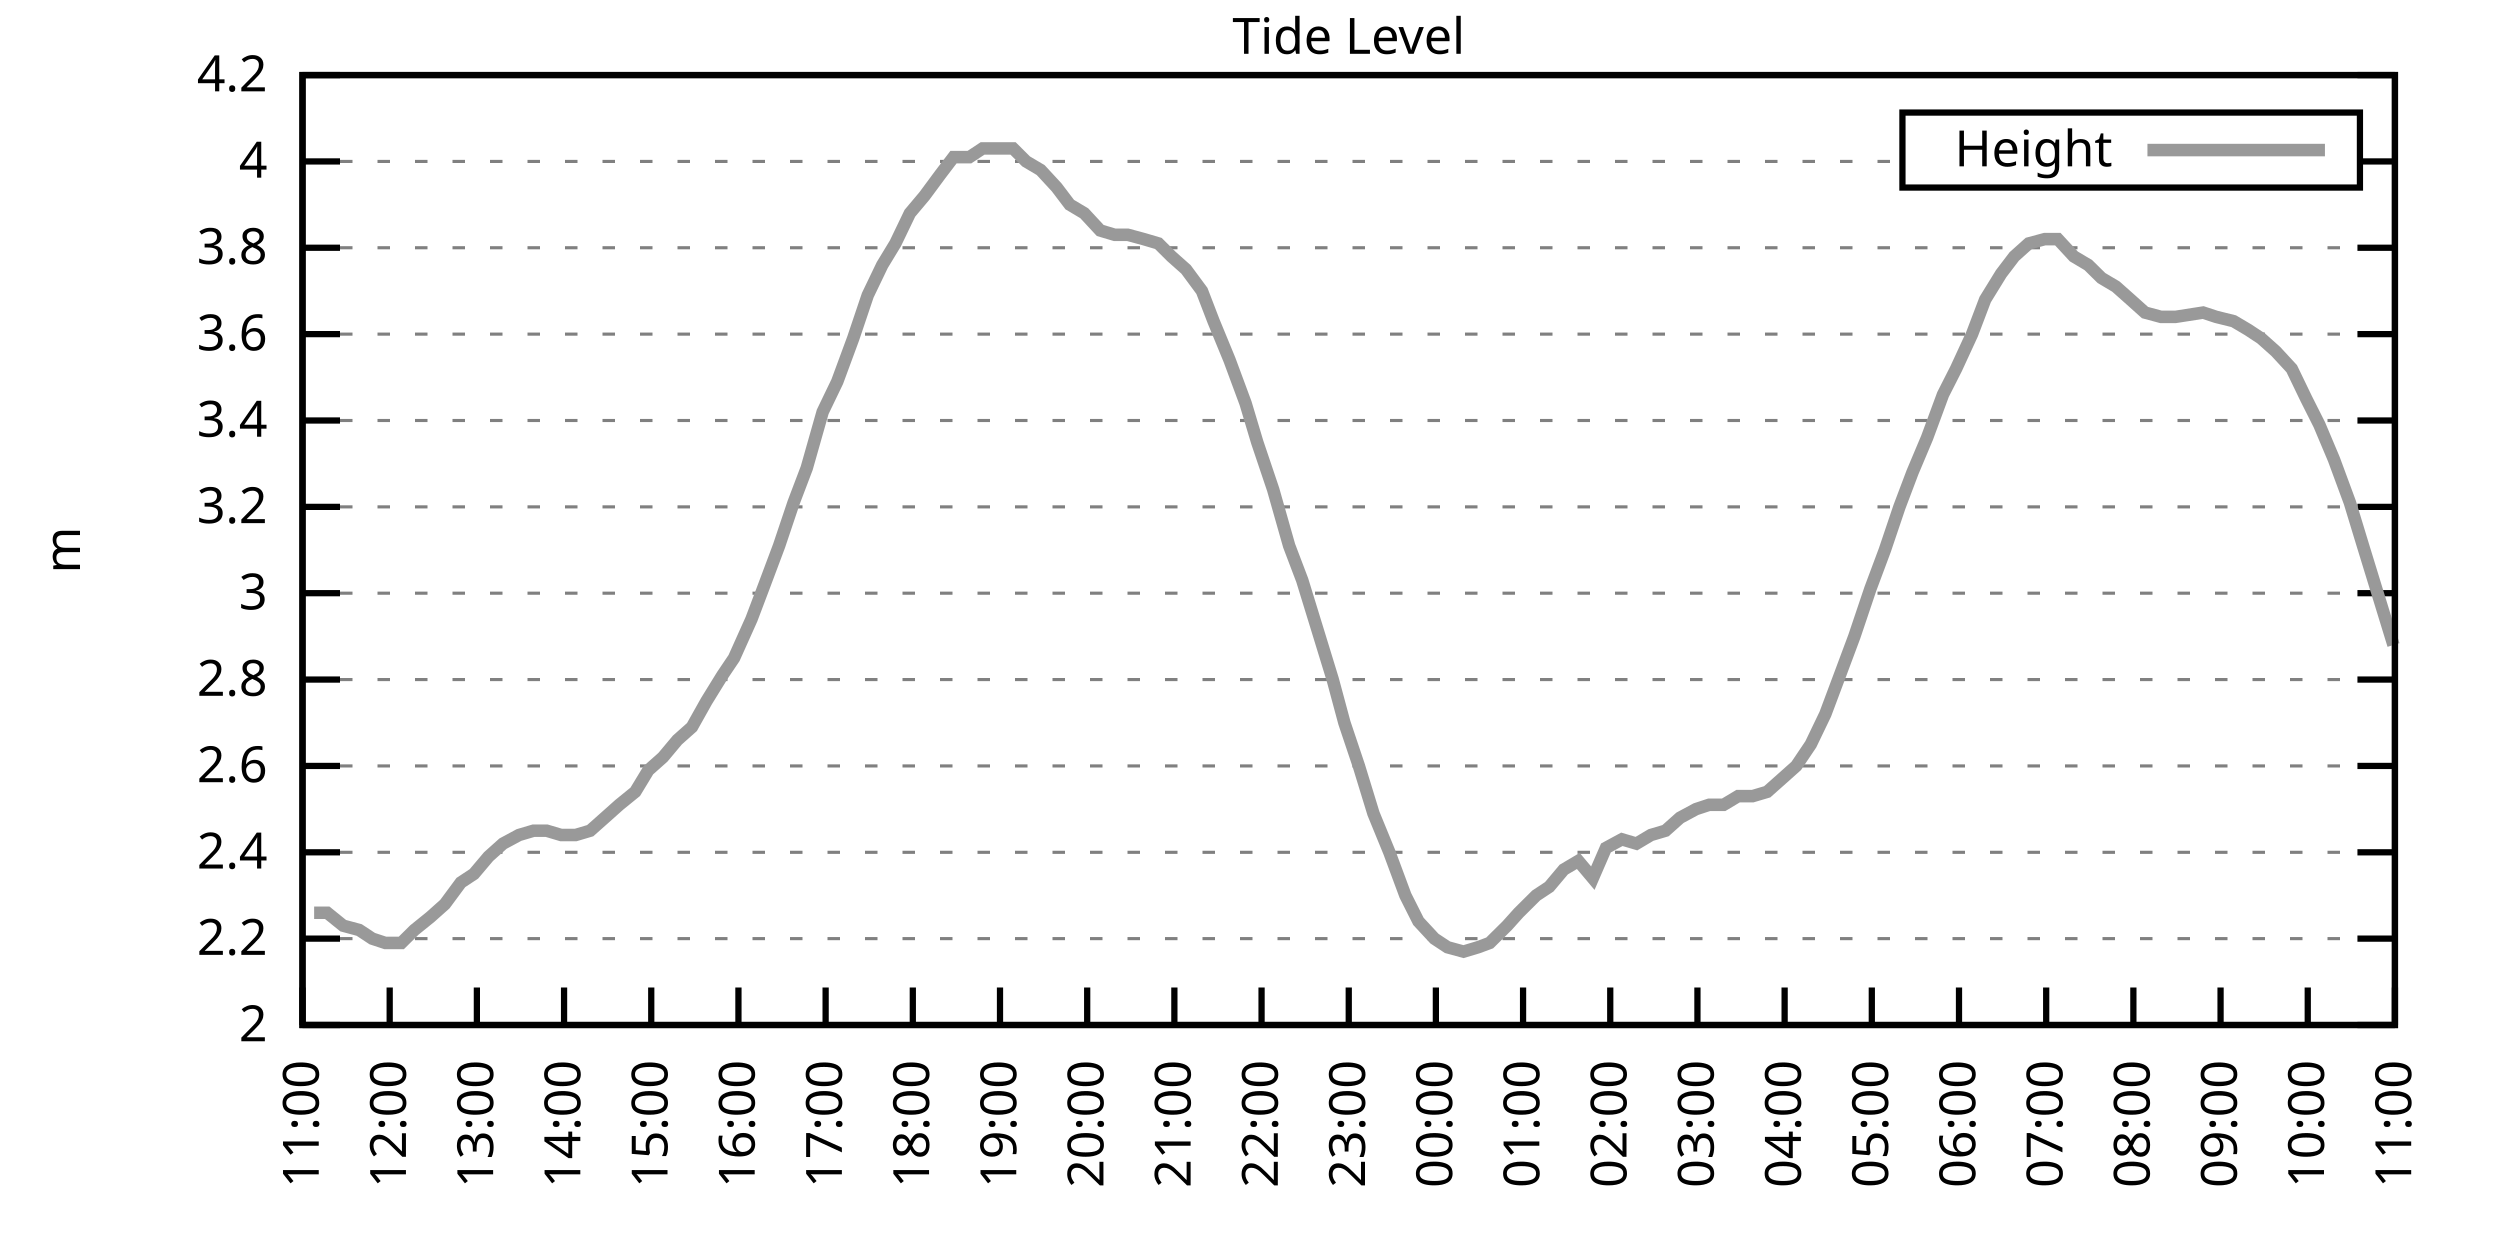
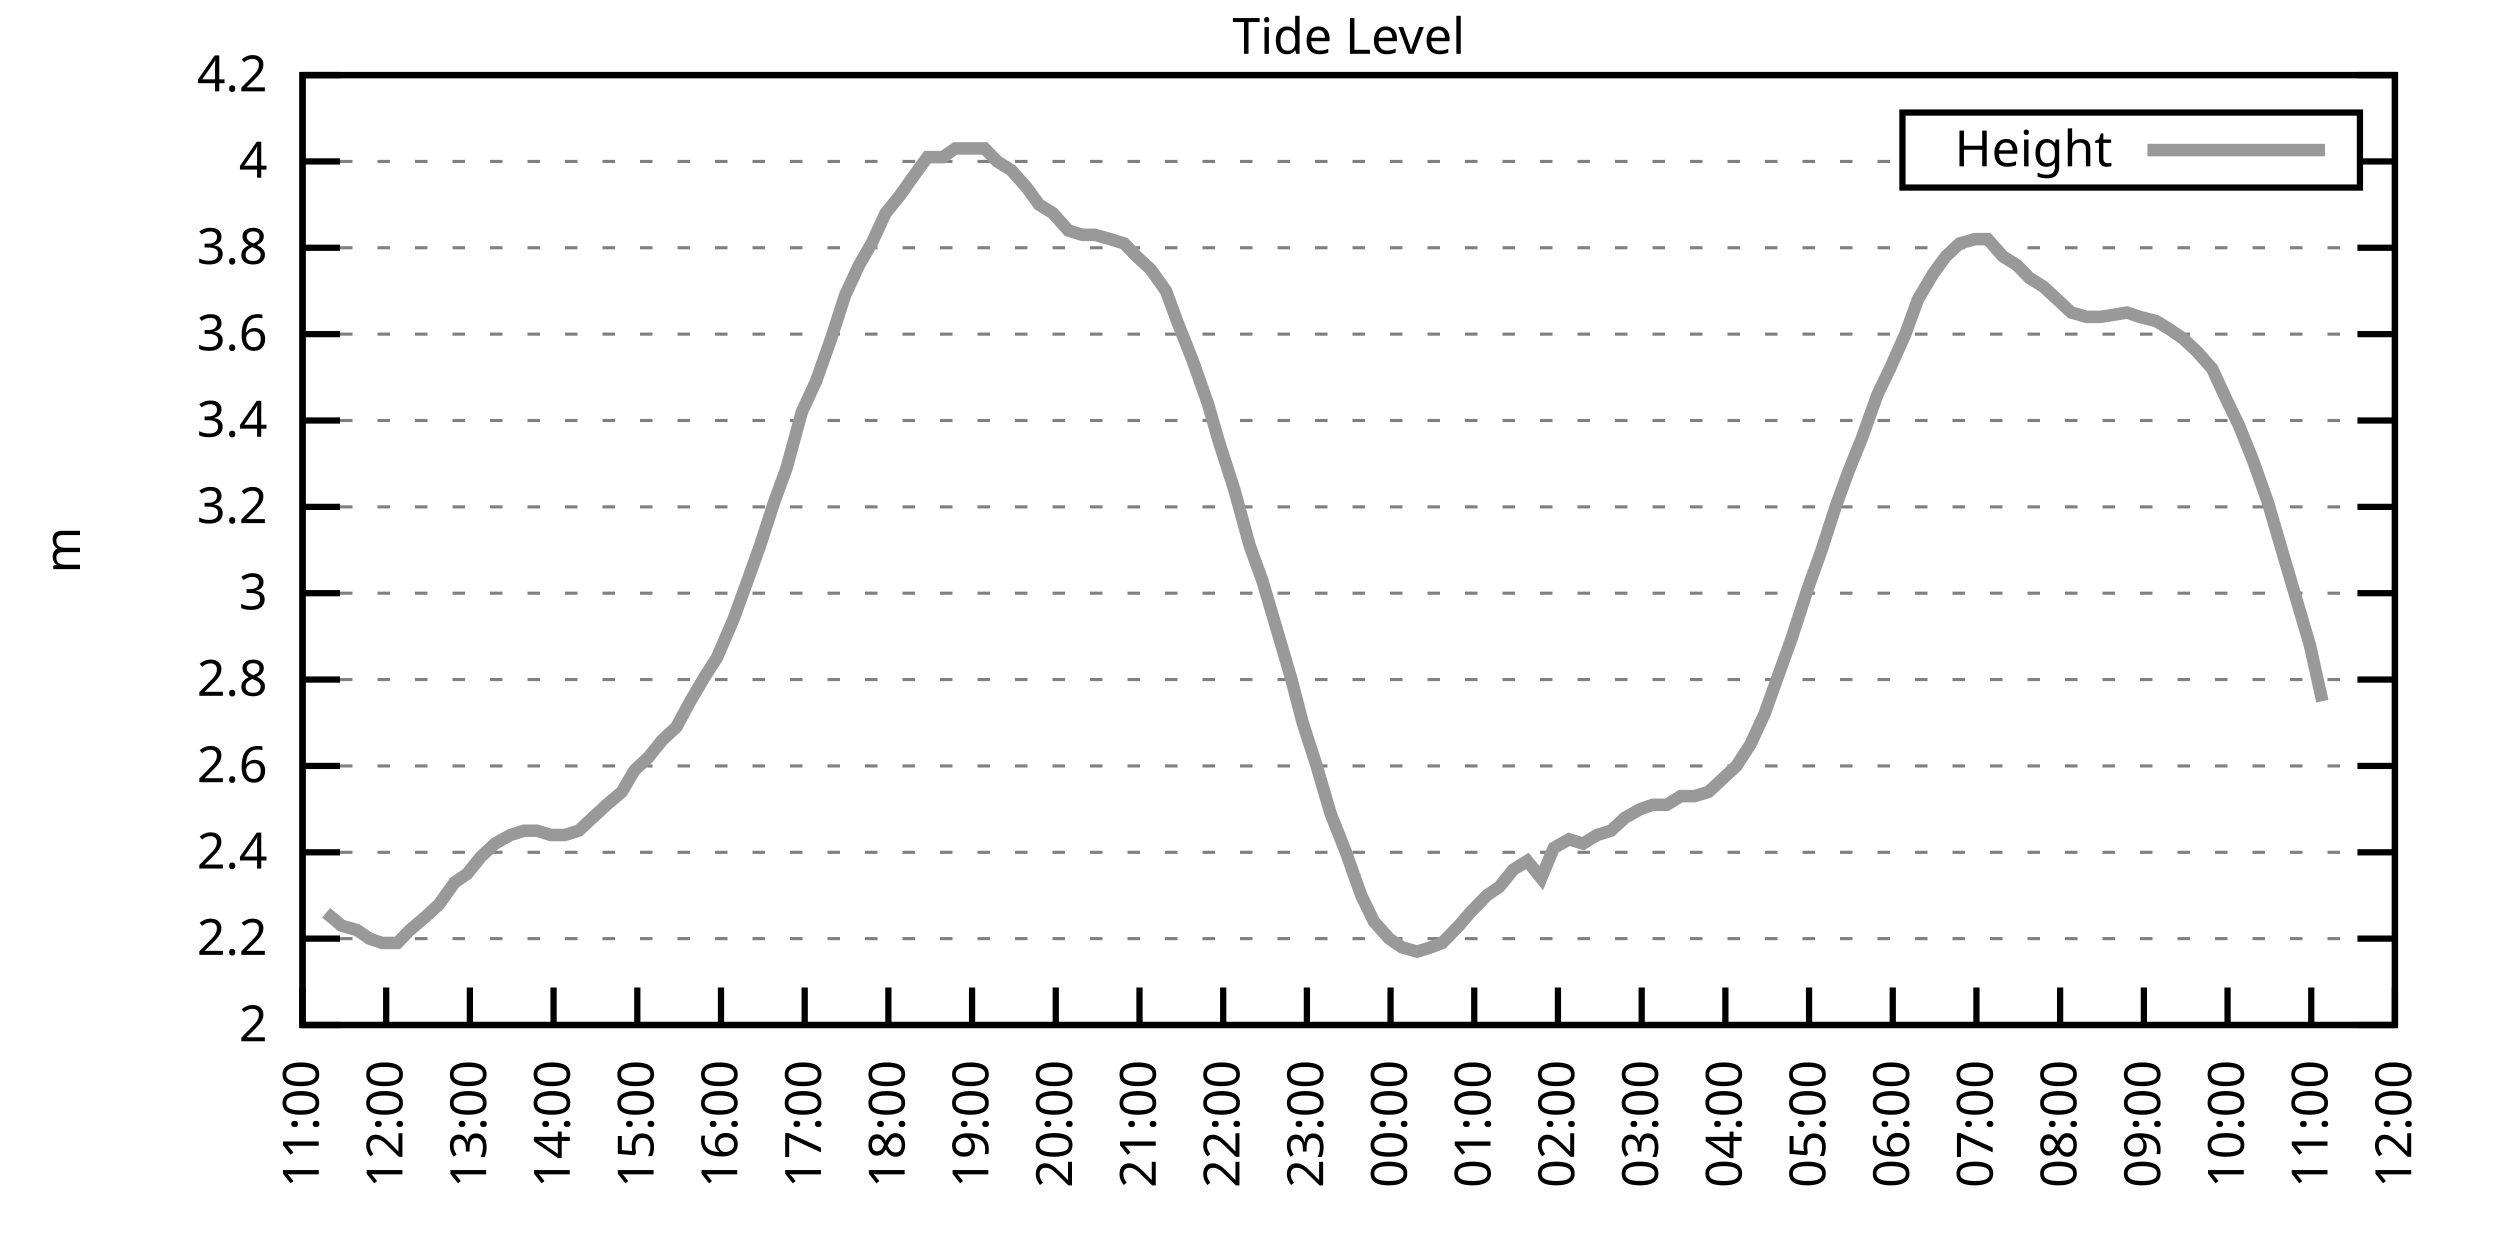
<svg xmlns="http://www.w3.org/2000/svg" xmlns:xlink="http://www.w3.org/1999/xlink" width="400" height="200" viewBox="0 0 400 200">
  <g id="gnuplot_canvas">
    <rect x="0" y="0" width="400" height="200" fill="none" />
    <defs>
      <circle id="gpDot" r="0.5" stroke-width="0.5" stroke="currentColor" />
      <path id="gpPt0" stroke-width="0.333" stroke="currentColor" d="M-1,0 h2 M0,-1 v2" />
      <path id="gpPt1" stroke-width="0.333" stroke="currentColor" d="M-1,-1 L1,1 M1,-1 L-1,1" />
      <path id="gpPt2" stroke-width="0.333" stroke="currentColor" d="M-1,0 L1,0 M0,-1 L0,1 M-1,-1 L1,1 M-1,1 L1,-1" />
      <rect id="gpPt3" stroke-width="0.333" stroke="currentColor" x="-1" y="-1" width="2" height="2" />
      <rect id="gpPt4" stroke-width="0.333" stroke="currentColor" fill="currentColor" x="-1" y="-1" width="2" height="2" />
      <circle id="gpPt5" stroke-width="0.333" stroke="currentColor" cx="0" cy="0" r="1" />
      <use xlink:href="#gpPt5" id="gpPt6" fill="currentColor" stroke="none" />
      <path id="gpPt7" stroke-width="0.333" stroke="currentColor" d="M0,-1.33 L-1.33,0.67 L1.33,0.67 z" />
      <use xlink:href="#gpPt7" id="gpPt8" fill="currentColor" stroke="none" />
      <use xlink:href="#gpPt7" id="gpPt9" stroke="currentColor" transform="rotate(180)" />
      <use xlink:href="#gpPt9" id="gpPt10" fill="currentColor" stroke="none" />
      <use xlink:href="#gpPt3" id="gpPt11" stroke="currentColor" transform="rotate(45)" />
      <use xlink:href="#gpPt11" id="gpPt12" fill="currentColor" stroke="none" />
      <path id="gpPt13" stroke-width="0.333" stroke="currentColor" d="M0,1.330 L1.265,0.411 L0.782,-1.067 L-0.782,-1.076 L-1.265,0.411 z" />
      <use xlink:href="#gpPt13" id="gpPt14" fill="currentColor" stroke="none" />
      <filter id="textbox" filterUnits="objectBoundingBox" x="0" y="0" height="1" width="1">
        <feFlood flood-color="white" flood-opacity="1" result="bgnd" />
        <feComposite in="SourceGraphic" in2="bgnd" operator="atop" />
      </filter>
      <filter id="greybox" filterUnits="objectBoundingBox" x="0" y="0" height="1" width="1">
        <feFlood flood-color="lightgrey" flood-opacity="1" result="grey" />
        <feComposite in="SourceGraphic" in2="grey" operator="atop" />
      </filter>
    </defs>
    <g fill="none" color="white" stroke="currentColor" stroke-width="1.00" stroke-linecap="butt" stroke-linejoin="miter">
</g>
    <g fill="none" color="black" stroke="currentColor" stroke-width="1.00" stroke-linecap="butt" stroke-linejoin="miter">
      <g stroke="none" shape-rendering="crispEdges">
        <polygon fill="rgb(255, 255, 255)" points="48.40,164.00 383.18,164.00 383.18,12.02 48.40,12.02 " />
      </g>
    </g>
    <g fill="none" color="black" stroke="currentColor" stroke-width="1.00" stroke-linecap="butt" stroke-linejoin="miter">
</g>
    <g fill="none" color="black" stroke="black" stroke-width="0.50" stroke-linecap="butt" stroke-linejoin="miter">
</g>
    <g fill="none" color="gray" stroke="currentColor" stroke-width="0.50" stroke-linecap="butt" stroke-linejoin="miter">
      <path stroke="gray" stroke-dasharray="2,4" class="gridline" d="M48.40,164.00 L383.19,164.00  " />
    </g>
    <g fill="none" color="gray" stroke="gray" stroke-width="1.00" stroke-linecap="butt" stroke-linejoin="miter">
</g>
    <g fill="none" color="black" stroke="currentColor" stroke-width="1.00" stroke-linecap="butt" stroke-linejoin="miter">
      <path stroke="black" d="M48.40,164.00 L54.40,164.00 M383.19,164.00 L377.19,164.00  " />
      <g transform="translate(42.80,166.60)" stroke="none" fill="black" font-family="Sans" font-size="8.00" text-anchor="end">
        <text>
          <tspan font-family="Sans"> 2</tspan>
        </text>
      </g>
    </g>
    <g fill="none" color="black" stroke="currentColor" stroke-width="1.00" stroke-linecap="butt" stroke-linejoin="miter">
</g>
    <g fill="none" color="black" stroke="black" stroke-width="0.50" stroke-linecap="butt" stroke-linejoin="miter">
</g>
    <g fill="none" color="gray" stroke="currentColor" stroke-width="0.50" stroke-linecap="butt" stroke-linejoin="miter">
      <path stroke="gray" stroke-dasharray="2,4" class="gridline" d="M48.40,150.18 L383.19,150.18  " />
    </g>
    <g fill="none" color="gray" stroke="gray" stroke-width="1.00" stroke-linecap="butt" stroke-linejoin="miter">
</g>
    <g fill="none" color="black" stroke="currentColor" stroke-width="1.00" stroke-linecap="butt" stroke-linejoin="miter">
      <path stroke="black" d="M48.40,150.18 L54.40,150.18 M383.19,150.18 L377.19,150.18  " />
      <g transform="translate(42.80,152.78)" stroke="none" fill="black" font-family="Sans" font-size="8.00" text-anchor="end">
        <text>
          <tspan font-family="Sans"> 2.2</tspan>
        </text>
      </g>
    </g>
    <g fill="none" color="black" stroke="currentColor" stroke-width="1.00" stroke-linecap="butt" stroke-linejoin="miter">
</g>
    <g fill="none" color="black" stroke="black" stroke-width="0.50" stroke-linecap="butt" stroke-linejoin="miter">
</g>
    <g fill="none" color="gray" stroke="currentColor" stroke-width="0.50" stroke-linecap="butt" stroke-linejoin="miter">
      <path stroke="gray" stroke-dasharray="2,4" class="gridline" d="M48.40,136.37 L383.19,136.37  " />
    </g>
    <g fill="none" color="gray" stroke="gray" stroke-width="1.00" stroke-linecap="butt" stroke-linejoin="miter">
</g>
    <g fill="none" color="black" stroke="currentColor" stroke-width="1.00" stroke-linecap="butt" stroke-linejoin="miter">
      <path stroke="black" d="M48.40,136.37 L54.40,136.37 M383.19,136.37 L377.19,136.37  " />
      <g transform="translate(42.80,138.97)" stroke="none" fill="black" font-family="Sans" font-size="8.00" text-anchor="end">
        <text>
          <tspan font-family="Sans"> 2.4</tspan>
        </text>
      </g>
    </g>
    <g fill="none" color="black" stroke="currentColor" stroke-width="1.00" stroke-linecap="butt" stroke-linejoin="miter">
</g>
    <g fill="none" color="black" stroke="black" stroke-width="0.50" stroke-linecap="butt" stroke-linejoin="miter">
</g>
    <g fill="none" color="gray" stroke="currentColor" stroke-width="0.50" stroke-linecap="butt" stroke-linejoin="miter">
      <path stroke="gray" stroke-dasharray="2,4" class="gridline" d="M48.40,122.55 L383.19,122.55  " />
    </g>
    <g fill="none" color="gray" stroke="gray" stroke-width="1.00" stroke-linecap="butt" stroke-linejoin="miter">
</g>
    <g fill="none" color="black" stroke="currentColor" stroke-width="1.00" stroke-linecap="butt" stroke-linejoin="miter">
      <path stroke="black" d="M48.40,122.55 L54.40,122.55 M383.19,122.55 L377.19,122.55  " />
      <g transform="translate(42.80,125.15)" stroke="none" fill="black" font-family="Sans" font-size="8.00" text-anchor="end">
        <text>
          <tspan font-family="Sans"> 2.6</tspan>
        </text>
      </g>
    </g>
    <g fill="none" color="black" stroke="currentColor" stroke-width="1.00" stroke-linecap="butt" stroke-linejoin="miter">
</g>
    <g fill="none" color="black" stroke="black" stroke-width="0.50" stroke-linecap="butt" stroke-linejoin="miter">
</g>
    <g fill="none" color="gray" stroke="currentColor" stroke-width="0.50" stroke-linecap="butt" stroke-linejoin="miter">
      <path stroke="gray" stroke-dasharray="2,4" class="gridline" d="M48.40,108.73 L383.19,108.73  " />
    </g>
    <g fill="none" color="gray" stroke="gray" stroke-width="1.00" stroke-linecap="butt" stroke-linejoin="miter">
</g>
    <g fill="none" color="black" stroke="currentColor" stroke-width="1.00" stroke-linecap="butt" stroke-linejoin="miter">
      <path stroke="black" d="M48.40,108.73 L54.40,108.73 M383.19,108.73 L377.19,108.73  " />
      <g transform="translate(42.80,111.33)" stroke="none" fill="black" font-family="Sans" font-size="8.00" text-anchor="end">
        <text>
          <tspan font-family="Sans"> 2.8</tspan>
        </text>
      </g>
    </g>
    <g fill="none" color="black" stroke="currentColor" stroke-width="1.00" stroke-linecap="butt" stroke-linejoin="miter">
</g>
    <g fill="none" color="black" stroke="black" stroke-width="0.50" stroke-linecap="butt" stroke-linejoin="miter">
</g>
    <g fill="none" color="gray" stroke="currentColor" stroke-width="0.50" stroke-linecap="butt" stroke-linejoin="miter">
      <path stroke="gray" stroke-dasharray="2,4" class="gridline" d="M48.40,94.91 L383.19,94.91  " />
    </g>
    <g fill="none" color="gray" stroke="gray" stroke-width="1.00" stroke-linecap="butt" stroke-linejoin="miter">
</g>
    <g fill="none" color="black" stroke="currentColor" stroke-width="1.00" stroke-linecap="butt" stroke-linejoin="miter">
      <path stroke="black" d="M48.40,94.91 L54.40,94.91 M383.19,94.91 L377.19,94.91  " />
      <g transform="translate(42.80,97.51)" stroke="none" fill="black" font-family="Sans" font-size="8.00" text-anchor="end">
        <text>
          <tspan font-family="Sans"> 3</tspan>
        </text>
      </g>
    </g>
    <g fill="none" color="black" stroke="currentColor" stroke-width="1.00" stroke-linecap="butt" stroke-linejoin="miter">
</g>
    <g fill="none" color="black" stroke="black" stroke-width="0.50" stroke-linecap="butt" stroke-linejoin="miter">
</g>
    <g fill="none" color="gray" stroke="currentColor" stroke-width="0.50" stroke-linecap="butt" stroke-linejoin="miter">
      <path stroke="gray" stroke-dasharray="2,4" class="gridline" d="M48.40,81.10 L383.19,81.10  " />
    </g>
    <g fill="none" color="gray" stroke="gray" stroke-width="1.00" stroke-linecap="butt" stroke-linejoin="miter">
</g>
    <g fill="none" color="black" stroke="currentColor" stroke-width="1.00" stroke-linecap="butt" stroke-linejoin="miter">
      <path stroke="black" d="M48.40,81.10 L54.40,81.10 M383.19,81.10 L377.19,81.10  " />
      <g transform="translate(42.80,83.70)" stroke="none" fill="black" font-family="Sans" font-size="8.00" text-anchor="end">
        <text>
          <tspan font-family="Sans"> 3.2</tspan>
        </text>
      </g>
    </g>
    <g fill="none" color="black" stroke="currentColor" stroke-width="1.00" stroke-linecap="butt" stroke-linejoin="miter">
</g>
    <g fill="none" color="black" stroke="black" stroke-width="0.50" stroke-linecap="butt" stroke-linejoin="miter">
</g>
    <g fill="none" color="gray" stroke="currentColor" stroke-width="0.50" stroke-linecap="butt" stroke-linejoin="miter">
      <path stroke="gray" stroke-dasharray="2,4" class="gridline" d="M48.40,67.28 L383.19,67.28  " />
    </g>
    <g fill="none" color="gray" stroke="gray" stroke-width="1.00" stroke-linecap="butt" stroke-linejoin="miter">
</g>
    <g fill="none" color="black" stroke="currentColor" stroke-width="1.00" stroke-linecap="butt" stroke-linejoin="miter">
      <path stroke="black" d="M48.40,67.28 L54.40,67.28 M383.19,67.28 L377.19,67.28  " />
      <g transform="translate(42.80,69.88)" stroke="none" fill="black" font-family="Sans" font-size="8.00" text-anchor="end">
        <text>
          <tspan font-family="Sans"> 3.4</tspan>
        </text>
      </g>
    </g>
    <g fill="none" color="black" stroke="currentColor" stroke-width="1.00" stroke-linecap="butt" stroke-linejoin="miter">
</g>
    <g fill="none" color="black" stroke="black" stroke-width="0.50" stroke-linecap="butt" stroke-linejoin="miter">
</g>
    <g fill="none" color="gray" stroke="currentColor" stroke-width="0.50" stroke-linecap="butt" stroke-linejoin="miter">
      <path stroke="gray" stroke-dasharray="2,4" class="gridline" d="M48.40,53.46 L383.19,53.46  " />
    </g>
    <g fill="none" color="gray" stroke="gray" stroke-width="1.00" stroke-linecap="butt" stroke-linejoin="miter">
</g>
    <g fill="none" color="black" stroke="currentColor" stroke-width="1.00" stroke-linecap="butt" stroke-linejoin="miter">
      <path stroke="black" d="M48.40,53.46 L54.40,53.46 M383.19,53.46 L377.19,53.46  " />
      <g transform="translate(42.80,56.06)" stroke="none" fill="black" font-family="Sans" font-size="8.00" text-anchor="end">
        <text>
          <tspan font-family="Sans"> 3.6</tspan>
        </text>
      </g>
    </g>
    <g fill="none" color="black" stroke="currentColor" stroke-width="1.00" stroke-linecap="butt" stroke-linejoin="miter">
</g>
    <g fill="none" color="black" stroke="black" stroke-width="0.50" stroke-linecap="butt" stroke-linejoin="miter">
</g>
    <g fill="none" color="gray" stroke="currentColor" stroke-width="0.50" stroke-linecap="butt" stroke-linejoin="miter">
      <path stroke="gray" stroke-dasharray="2,4" class="gridline" d="M48.40,39.64 L383.19,39.64  " />
    </g>
    <g fill="none" color="gray" stroke="gray" stroke-width="1.00" stroke-linecap="butt" stroke-linejoin="miter">
</g>
    <g fill="none" color="black" stroke="currentColor" stroke-width="1.00" stroke-linecap="butt" stroke-linejoin="miter">
      <path stroke="black" d="M48.40,39.64 L54.40,39.64 M383.19,39.64 L377.19,39.64  " />
      <g transform="translate(42.80,42.24)" stroke="none" fill="black" font-family="Sans" font-size="8.00" text-anchor="end">
        <text>
          <tspan font-family="Sans"> 3.8</tspan>
        </text>
      </g>
    </g>
    <g fill="none" color="black" stroke="currentColor" stroke-width="1.00" stroke-linecap="butt" stroke-linejoin="miter">
</g>
    <g fill="none" color="black" stroke="black" stroke-width="0.50" stroke-linecap="butt" stroke-linejoin="miter">
</g>
    <g fill="none" color="gray" stroke="currentColor" stroke-width="0.50" stroke-linecap="butt" stroke-linejoin="miter">
      <path stroke="gray" stroke-dasharray="2,4" class="gridline" d="M48.40,25.83 L304.39,25.83 M377.59,25.83 L383.19,25.83  " />
    </g>
    <g fill="none" color="gray" stroke="gray" stroke-width="1.00" stroke-linecap="butt" stroke-linejoin="miter">
</g>
    <g fill="none" color="black" stroke="currentColor" stroke-width="1.00" stroke-linecap="butt" stroke-linejoin="miter">
      <path stroke="black" d="M48.40,25.83 L54.40,25.83 M383.19,25.83 L377.19,25.83  " />
      <g transform="translate(42.80,28.43)" stroke="none" fill="black" font-family="Sans" font-size="8.00" text-anchor="end">
        <text>
          <tspan font-family="Sans"> 4</tspan>
        </text>
      </g>
    </g>
    <g fill="none" color="black" stroke="currentColor" stroke-width="1.00" stroke-linecap="butt" stroke-linejoin="miter">
</g>
    <g fill="none" color="black" stroke="black" stroke-width="0.50" stroke-linecap="butt" stroke-linejoin="miter">
</g>
    <g fill="none" color="gray" stroke="currentColor" stroke-width="0.50" stroke-linecap="butt" stroke-linejoin="miter">
      <path stroke="gray" stroke-dasharray="2,4" class="gridline" d="M48.40,12.01 L383.19,12.01  " />
    </g>
    <g fill="none" color="gray" stroke="gray" stroke-width="1.00" stroke-linecap="butt" stroke-linejoin="miter">
</g>
    <g fill="none" color="black" stroke="currentColor" stroke-width="1.00" stroke-linecap="butt" stroke-linejoin="miter">
      <path stroke="black" d="M48.40,12.01 L54.40,12.01 M383.19,12.01 L377.19,12.01  " />
      <g transform="translate(42.80,14.61)" stroke="none" fill="black" font-family="Sans" font-size="8.00" text-anchor="end">
        <text>
          <tspan font-family="Sans"> 4.2</tspan>
        </text>
      </g>
    </g>
    <g fill="none" color="black" stroke="currentColor" stroke-width="1.00" stroke-linecap="butt" stroke-linejoin="miter">
      <path stroke="black" d="M48.40,164.00 L48.40,158.00  " />
      <g transform="translate(51.00,169.60) rotate(270.00)" stroke="none" fill="black" font-family="Sans" font-size="8.00" text-anchor="end">
        <text>
          <tspan font-family="Sans">11:00</tspan>
        </text>
      </g>
    </g>
    <g fill="none" color="black" stroke="currentColor" stroke-width="1.00" stroke-linecap="butt" stroke-linejoin="miter">
-       <path stroke="black" d="M62.35,164.00 L62.35,158.00  " />
-       <g transform="translate(64.95,169.60) rotate(270.00)" stroke="none" fill="black" font-family="Sans" font-size="8.00" text-anchor="end">
+       <path stroke="black" d="M61.79,164.00 L61.79,158.00  " />
+       <g transform="translate(64.39,169.60) rotate(270.00)" stroke="none" fill="black" font-family="Sans" font-size="8.00" text-anchor="end">
        <text>
          <tspan font-family="Sans">12:00</tspan>
        </text>
      </g>
    </g>
    <g fill="none" color="black" stroke="currentColor" stroke-width="1.00" stroke-linecap="butt" stroke-linejoin="miter">
-       <path stroke="black" d="M76.30,164.00 L76.30,158.00  " />
-       <g transform="translate(78.90,169.60) rotate(270.00)" stroke="none" fill="black" font-family="Sans" font-size="8.00" text-anchor="end">
+       <path stroke="black" d="M75.18,164.00 L75.18,158.00  " />
+       <g transform="translate(77.78,169.60) rotate(270.00)" stroke="none" fill="black" font-family="Sans" font-size="8.00" text-anchor="end">
        <text>
          <tspan font-family="Sans">13:00</tspan>
        </text>
      </g>
    </g>
    <g fill="none" color="black" stroke="currentColor" stroke-width="1.00" stroke-linecap="butt" stroke-linejoin="miter">
-       <path stroke="black" d="M90.25,164.00 L90.25,158.00  " />
-       <g transform="translate(92.85,169.60) rotate(270.00)" stroke="none" fill="black" font-family="Sans" font-size="8.00" text-anchor="end">
+       <path stroke="black" d="M88.57,164.00 L88.57,158.00  " />
+       <g transform="translate(91.17,169.60) rotate(270.00)" stroke="none" fill="black" font-family="Sans" font-size="8.00" text-anchor="end">
        <text>
          <tspan font-family="Sans">14:00</tspan>
        </text>
      </g>
    </g>
    <g fill="none" color="black" stroke="currentColor" stroke-width="1.00" stroke-linecap="butt" stroke-linejoin="miter">
-       <path stroke="black" d="M104.20,164.00 L104.20,158.00  " />
-       <g transform="translate(106.80,169.60) rotate(270.00)" stroke="none" fill="black" font-family="Sans" font-size="8.00" text-anchor="end">
+       <path stroke="black" d="M101.97,164.00 L101.97,158.00  " />
+       <g transform="translate(104.57,169.60) rotate(270.00)" stroke="none" fill="black" font-family="Sans" font-size="8.00" text-anchor="end">
        <text>
          <tspan font-family="Sans">15:00</tspan>
        </text>
      </g>
    </g>
    <g fill="none" color="black" stroke="currentColor" stroke-width="1.00" stroke-linecap="butt" stroke-linejoin="miter">
-       <path stroke="black" d="M118.15,164.00 L118.15,158.00  " />
-       <g transform="translate(120.75,169.60) rotate(270.00)" stroke="none" fill="black" font-family="Sans" font-size="8.00" text-anchor="end">
+       <path stroke="black" d="M115.36,164.00 L115.36,158.00  " />
+       <g transform="translate(117.96,169.60) rotate(270.00)" stroke="none" fill="black" font-family="Sans" font-size="8.00" text-anchor="end">
        <text>
          <tspan font-family="Sans">16:00</tspan>
        </text>
      </g>
    </g>
    <g fill="none" color="black" stroke="currentColor" stroke-width="1.00" stroke-linecap="butt" stroke-linejoin="miter">
-       <path stroke="black" d="M132.10,164.00 L132.10,158.00  " />
-       <g transform="translate(134.70,169.60) rotate(270.00)" stroke="none" fill="black" font-family="Sans" font-size="8.00" text-anchor="end">
+       <path stroke="black" d="M128.75,164.00 L128.75,158.00  " />
+       <g transform="translate(131.35,169.60) rotate(270.00)" stroke="none" fill="black" font-family="Sans" font-size="8.00" text-anchor="end">
        <text>
          <tspan font-family="Sans">17:00</tspan>
        </text>
      </g>
    </g>
    <g fill="none" color="black" stroke="currentColor" stroke-width="1.00" stroke-linecap="butt" stroke-linejoin="miter">
-       <path stroke="black" d="M146.05,164.00 L146.05,158.00  " />
-       <g transform="translate(148.65,169.60) rotate(270.00)" stroke="none" fill="black" font-family="Sans" font-size="8.00" text-anchor="end">
+       <path stroke="black" d="M142.14,164.00 L142.14,158.00  " />
+       <g transform="translate(144.74,169.60) rotate(270.00)" stroke="none" fill="black" font-family="Sans" font-size="8.00" text-anchor="end">
        <text>
          <tspan font-family="Sans">18:00</tspan>
        </text>
      </g>
    </g>
    <g fill="none" color="black" stroke="currentColor" stroke-width="1.00" stroke-linecap="butt" stroke-linejoin="miter">
-       <path stroke="black" d="M160.00,164.00 L160.00,158.00  " />
-       <g transform="translate(162.60,169.60) rotate(270.00)" stroke="none" fill="black" font-family="Sans" font-size="8.00" text-anchor="end">
+       <path stroke="black" d="M155.53,164.00 L155.53,158.00  " />
+       <g transform="translate(158.13,169.60) rotate(270.00)" stroke="none" fill="black" font-family="Sans" font-size="8.00" text-anchor="end">
        <text>
          <tspan font-family="Sans">19:00</tspan>
        </text>
      </g>
    </g>
    <g fill="none" color="black" stroke="currentColor" stroke-width="1.00" stroke-linecap="butt" stroke-linejoin="miter">
-       <path stroke="black" d="M173.95,164.00 L173.95,158.00  " />
-       <g transform="translate(176.55,169.60) rotate(270.00)" stroke="none" fill="black" font-family="Sans" font-size="8.00" text-anchor="end">
+       <path stroke="black" d="M168.92,164.00 L168.92,158.00  " />
+       <g transform="translate(171.52,169.60) rotate(270.00)" stroke="none" fill="black" font-family="Sans" font-size="8.00" text-anchor="end">
        <text>
          <tspan font-family="Sans">20:00</tspan>
        </text>
      </g>
    </g>
    <g fill="none" color="black" stroke="currentColor" stroke-width="1.00" stroke-linecap="butt" stroke-linejoin="miter">
-       <path stroke="black" d="M187.90,164.00 L187.90,158.00  " />
-       <g transform="translate(190.50,169.60) rotate(270.00)" stroke="none" fill="black" font-family="Sans" font-size="8.00" text-anchor="end">
+       <path stroke="black" d="M182.32,164.00 L182.32,158.00  " />
+       <g transform="translate(184.92,169.60) rotate(270.00)" stroke="none" fill="black" font-family="Sans" font-size="8.00" text-anchor="end">
        <text>
          <tspan font-family="Sans">21:00</tspan>
        </text>
      </g>
    </g>
    <g fill="none" color="black" stroke="currentColor" stroke-width="1.00" stroke-linecap="butt" stroke-linejoin="miter">
-       <path stroke="black" d="M201.85,164.00 L201.85,158.00  " />
-       <g transform="translate(204.45,169.60) rotate(270.00)" stroke="none" fill="black" font-family="Sans" font-size="8.00" text-anchor="end">
+       <path stroke="black" d="M195.71,164.00 L195.71,158.00  " />
+       <g transform="translate(198.31,169.60) rotate(270.00)" stroke="none" fill="black" font-family="Sans" font-size="8.00" text-anchor="end">
        <text>
          <tspan font-family="Sans">22:00</tspan>
        </text>
      </g>
    </g>
    <g fill="none" color="black" stroke="currentColor" stroke-width="1.00" stroke-linecap="butt" stroke-linejoin="miter">
-       <path stroke="black" d="M215.80,164.00 L215.80,158.00  " />
-       <g transform="translate(218.40,169.60) rotate(270.00)" stroke="none" fill="black" font-family="Sans" font-size="8.00" text-anchor="end">
+       <path stroke="black" d="M209.10,164.00 L209.10,158.00  " />
+       <g transform="translate(211.70,169.60) rotate(270.00)" stroke="none" fill="black" font-family="Sans" font-size="8.00" text-anchor="end">
        <text>
          <tspan font-family="Sans">23:00</tspan>
        </text>
      </g>
    </g>
    <g fill="none" color="black" stroke="currentColor" stroke-width="1.00" stroke-linecap="butt" stroke-linejoin="miter">
-       <path stroke="black" d="M229.74,164.00 L229.74,158.00  " />
-       <g transform="translate(232.34,169.60) rotate(270.00)" stroke="none" fill="black" font-family="Sans" font-size="8.00" text-anchor="end">
+       <path stroke="black" d="M222.49,164.00 L222.49,158.00  " />
+       <g transform="translate(225.09,169.60) rotate(270.00)" stroke="none" fill="black" font-family="Sans" font-size="8.00" text-anchor="end">
        <text>
          <tspan font-family="Sans">00:00</tspan>
        </text>
      </g>
    </g>
    <g fill="none" color="black" stroke="currentColor" stroke-width="1.00" stroke-linecap="butt" stroke-linejoin="miter">
-       <path stroke="black" d="M243.69,164.00 L243.69,158.00  " />
-       <g transform="translate(246.29,169.60) rotate(270.00)" stroke="none" fill="black" font-family="Sans" font-size="8.00" text-anchor="end">
+       <path stroke="black" d="M235.88,164.00 L235.88,158.00  " />
+       <g transform="translate(238.48,169.60) rotate(270.00)" stroke="none" fill="black" font-family="Sans" font-size="8.00" text-anchor="end">
        <text>
          <tspan font-family="Sans">01:00</tspan>
        </text>
      </g>
    </g>
    <g fill="none" color="black" stroke="currentColor" stroke-width="1.00" stroke-linecap="butt" stroke-linejoin="miter">
-       <path stroke="black" d="M257.64,164.00 L257.64,158.00  " />
-       <g transform="translate(260.24,169.60) rotate(270.00)" stroke="none" fill="black" font-family="Sans" font-size="8.00" text-anchor="end">
+       <path stroke="black" d="M249.27,164.00 L249.27,158.00  " />
+       <g transform="translate(251.87,169.60) rotate(270.00)" stroke="none" fill="black" font-family="Sans" font-size="8.00" text-anchor="end">
        <text>
          <tspan font-family="Sans">02:00</tspan>
        </text>
      </g>
    </g>
    <g fill="none" color="black" stroke="currentColor" stroke-width="1.00" stroke-linecap="butt" stroke-linejoin="miter">
-       <path stroke="black" d="M271.59,164.00 L271.59,158.00  " />
-       <g transform="translate(274.19,169.60) rotate(270.00)" stroke="none" fill="black" font-family="Sans" font-size="8.00" text-anchor="end">
+       <path stroke="black" d="M262.67,164.00 L262.67,158.00  " />
+       <g transform="translate(265.27,169.60) rotate(270.00)" stroke="none" fill="black" font-family="Sans" font-size="8.00" text-anchor="end">
        <text>
          <tspan font-family="Sans">03:00</tspan>
        </text>
      </g>
    </g>
    <g fill="none" color="black" stroke="currentColor" stroke-width="1.00" stroke-linecap="butt" stroke-linejoin="miter">
-       <path stroke="black" d="M285.54,164.00 L285.54,158.00  " />
-       <g transform="translate(288.14,169.60) rotate(270.00)" stroke="none" fill="black" font-family="Sans" font-size="8.00" text-anchor="end">
+       <path stroke="black" d="M276.06,164.00 L276.06,158.00  " />
+       <g transform="translate(278.66,169.60) rotate(270.00)" stroke="none" fill="black" font-family="Sans" font-size="8.00" text-anchor="end">
        <text>
          <tspan font-family="Sans">04:00</tspan>
        </text>
      </g>
    </g>
    <g fill="none" color="black" stroke="currentColor" stroke-width="1.00" stroke-linecap="butt" stroke-linejoin="miter">
-       <path stroke="black" d="M299.49,164.00 L299.49,158.00  " />
-       <g transform="translate(302.09,169.60) rotate(270.00)" stroke="none" fill="black" font-family="Sans" font-size="8.00" text-anchor="end">
+       <path stroke="black" d="M289.45,164.00 L289.45,158.00  " />
+       <g transform="translate(292.05,169.60) rotate(270.00)" stroke="none" fill="black" font-family="Sans" font-size="8.00" text-anchor="end">
        <text>
          <tspan font-family="Sans">05:00</tspan>
        </text>
      </g>
    </g>
    <g fill="none" color="black" stroke="currentColor" stroke-width="1.00" stroke-linecap="butt" stroke-linejoin="miter">
-       <path stroke="black" d="M313.44,164.00 L313.44,158.00  " />
-       <g transform="translate(316.04,169.60) rotate(270.00)" stroke="none" fill="black" font-family="Sans" font-size="8.00" text-anchor="end">
+       <path stroke="black" d="M302.84,164.00 L302.84,158.00  " />
+       <g transform="translate(305.44,169.60) rotate(270.00)" stroke="none" fill="black" font-family="Sans" font-size="8.00" text-anchor="end">
        <text>
          <tspan font-family="Sans">06:00</tspan>
        </text>
      </g>
    </g>
    <g fill="none" color="black" stroke="currentColor" stroke-width="1.00" stroke-linecap="butt" stroke-linejoin="miter">
-       <path stroke="black" d="M327.39,164.00 L327.39,158.00  " />
-       <g transform="translate(329.99,169.60) rotate(270.00)" stroke="none" fill="black" font-family="Sans" font-size="8.00" text-anchor="end">
+       <path stroke="black" d="M316.23,164.00 L316.23,158.00  " />
+       <g transform="translate(318.83,169.60) rotate(270.00)" stroke="none" fill="black" font-family="Sans" font-size="8.00" text-anchor="end">
        <text>
          <tspan font-family="Sans">07:00</tspan>
        </text>
      </g>
    </g>
    <g fill="none" color="black" stroke="currentColor" stroke-width="1.00" stroke-linecap="butt" stroke-linejoin="miter">
-       <path stroke="black" d="M341.34,164.00 L341.34,158.00  " />
-       <g transform="translate(343.94,169.60) rotate(270.00)" stroke="none" fill="black" font-family="Sans" font-size="8.00" text-anchor="end">
+       <path stroke="black" d="M329.62,164.00 L329.62,158.00  " />
+       <g transform="translate(332.22,169.60) rotate(270.00)" stroke="none" fill="black" font-family="Sans" font-size="8.00" text-anchor="end">
        <text>
          <tspan font-family="Sans">08:00</tspan>
        </text>
      </g>
    </g>
    <g fill="none" color="black" stroke="currentColor" stroke-width="1.00" stroke-linecap="butt" stroke-linejoin="miter">
-       <path stroke="black" d="M355.29,164.00 L355.29,158.00  " />
-       <g transform="translate(357.89,169.60) rotate(270.00)" stroke="none" fill="black" font-family="Sans" font-size="8.00" text-anchor="end">
+       <path stroke="black" d="M343.02,164.00 L343.02,158.00  " />
+       <g transform="translate(345.62,169.60) rotate(270.00)" stroke="none" fill="black" font-family="Sans" font-size="8.00" text-anchor="end">
        <text>
          <tspan font-family="Sans">09:00</tspan>
        </text>
      </g>
    </g>
    <g fill="none" color="black" stroke="currentColor" stroke-width="1.00" stroke-linecap="butt" stroke-linejoin="miter">
-       <path stroke="black" d="M369.24,164.00 L369.24,158.00  " />
-       <g transform="translate(371.84,169.60) rotate(270.00)" stroke="none" fill="black" font-family="Sans" font-size="8.00" text-anchor="end">
+       <path stroke="black" d="M356.41,164.00 L356.41,158.00  " />
+       <g transform="translate(359.01,169.60) rotate(270.00)" stroke="none" fill="black" font-family="Sans" font-size="8.00" text-anchor="end">
        <text>
          <tspan font-family="Sans">10:00</tspan>
+         </text>
+       </g>
+     </g>
+     <g fill="none" color="black" stroke="currentColor" stroke-width="1.00" stroke-linecap="butt" stroke-linejoin="miter">
+       <path stroke="black" d="M369.80,164.00 L369.80,158.00  " />
+       <g transform="translate(372.40,169.60) rotate(270.00)" stroke="none" fill="black" font-family="Sans" font-size="8.00" text-anchor="end">
+         <text>
+           <tspan font-family="Sans">11:00</tspan>
        </text>
      </g>
    </g>
    <g fill="none" color="black" stroke="currentColor" stroke-width="1.00" stroke-linecap="butt" stroke-linejoin="miter">
      <path stroke="black" d="M383.19,164.00 L383.19,158.00  " />
      <g transform="translate(385.79,169.60) rotate(270.00)" stroke="none" fill="black" font-family="Sans" font-size="8.00" text-anchor="end">
        <text>
-           <tspan font-family="Sans">11:00</tspan>
+           <tspan font-family="Sans">12:00</tspan>
        </text>
      </g>
    </g>
    <g fill="none" color="black" stroke="currentColor" stroke-width="1.00" stroke-linecap="butt" stroke-linejoin="miter">
</g>
    <g fill="none" color="black" stroke="currentColor" stroke-width="1.00" stroke-linecap="butt" stroke-linejoin="miter">
      <path stroke="black" d="M48.40,12.01 L48.40,164.00 L383.19,164.00 L383.19,12.01 L48.40,12.01 Z  " />
    </g>
    <g fill="none" color="black" stroke="currentColor" stroke-width="1.00" stroke-linecap="butt" stroke-linejoin="miter">
</g>
    <g fill="none" color="black" stroke="currentColor" stroke-width="1.00" stroke-linecap="butt" stroke-linejoin="miter">
      <path stroke="black" d="M304.39,30.01 L304.39,18.01 L377.59,18.01 L377.59,30.01 L304.39,30.01 Z  " />
    </g>
    <g id="Tide_level_plot_1">
      <g fill="none" color="white" stroke="black" stroke-width="2.00" stroke-linecap="butt" stroke-linejoin="miter">
</g>
      <g fill="none" color="black" stroke="currentColor" stroke-width="2.00" stroke-linecap="butt" stroke-linejoin="miter">
        <g transform="translate(337.99,26.61)" stroke="none" fill="black" font-family="Sans" font-size="8.00" text-anchor="end">
          <text>
            <tspan font-family="Sans">Height</tspan>
          </text>
        </g>
      </g>
      <g fill="none" color="black" stroke="currentColor" stroke-width="2.00" stroke-linecap="butt" stroke-linejoin="miter">
-         <path stroke="rgb(153, 153, 153)" d="M343.59,24.01 L371.99,24.01 M50.26,146.04 L52.35,146.04 L54.91,148.11 L57.47,148.80 L59.56,150.18 L61.65,150.87   L64.21,150.87 L66.30,148.80 L68.86,146.73 L71.18,144.66 L73.74,141.20 L75.83,139.82 L78.16,137.06 L80.48,134.98   L83.04,133.60 L85.37,132.91 L87.46,132.91 L89.78,133.60 L92.11,133.60 L94.43,132.91 L96.76,130.84 L99.08,128.77   L101.64,126.69 L103.73,123.24 L106.06,121.17 L108.38,118.40 L110.71,116.33 L113.03,112.19 L115.59,108.04 L117.45,105.28   L120.24,99.06 L122.33,93.53 L124.66,87.31 L126.98,80.41 L129.08,74.88 L131.63,65.90 L133.96,61.06 L136.51,54.15   L138.84,47.24 L141.16,42.41 L143.26,38.95 L145.58,34.12 L147.91,31.35 L150.46,27.90 L152.56,25.14 L155.11,25.14   L157.21,23.75 L159.53,23.75 L162.09,23.75 L164.18,25.83 L166.51,27.21 L169.06,29.97 L171.16,32.74 L173.48,34.12   L176.04,36.88 L178.36,37.57 L180.46,37.57 L183.01,38.26 L185.34,38.95 L187.43,41.03 L189.76,43.10 L192.31,46.55   L194.17,51.39 L196.73,57.61 L199.29,64.52 L201.15,70.73 L203.71,78.33 L206.26,87.31 L208.36,92.84 L210.91,101.13   L213.24,108.73 L215.10,115.64 L217.42,122.55 L219.75,130.15 L222.30,136.37 L224.86,143.27 L226.95,147.42 L229.51,150.18   L231.60,151.56 L234.16,152.26 L236.49,151.56 L238.35,150.87 L241.14,148.11 L243.00,146.04 L245.79,143.27 L247.88,141.89   L250.20,139.13 L252.53,137.75 L254.85,140.51 L256.95,135.67 L259.50,134.29 L261.83,134.98 L264.15,133.60 L266.48,132.91   L268.80,130.84 L271.36,129.46 L273.45,128.77 L275.78,128.77 L278.10,127.38 L280.43,127.38 L282.75,126.69 L285.08,124.62   L287.40,122.55 L289.73,119.09 L292.05,114.26 L294.38,108.04 L296.70,101.82 L299.26,94.22 L301.58,88.00 L303.91,81.10   L306.00,75.57 L308.33,70.04 L310.88,63.13 L312.98,58.99 L315.53,53.46 L317.63,47.93 L320.18,43.79 L322.28,41.03   L324.60,38.95 L327.16,38.26 L329.25,38.26 L331.81,41.03 L334.13,42.41 L336.23,44.48 L338.55,45.86 L340.88,47.93   L343.20,50.01 L345.76,50.70 L348.08,50.70 L352.50,50.01 L354.59,50.70 L357.38,51.39 L359.71,52.77 L361.80,54.15   L364.13,56.23 L366.68,58.99 L369.01,63.82 L371.10,67.97 L373.43,73.50 L375.98,80.41 L378.08,87.31 L382.96,103.20    " />
+         <path stroke="rgb(153, 153, 153)" d="M343.59,24.01 L371.99,24.01 M52.19,146.04 L54.65,148.11 L57.10,148.80 L59.11,150.18 L61.12,150.87 L63.58,150.87   L65.59,148.80 L68.04,146.73 L70.27,144.66 L72.73,141.20 L74.74,139.82 L76.97,137.06 L79.20,134.98 L81.66,133.60   L83.89,132.91 L85.90,132.91 L88.13,133.60 L90.36,133.60 L92.59,132.91 L94.82,130.84 L97.06,128.77 L99.51,126.69   L101.52,123.24 L103.75,121.17 L105.98,118.40 L108.22,116.33 L110.45,112.19 L112.90,108.04 L114.69,105.28 L117.37,99.06   L119.38,93.53 L121.61,87.31 L123.84,80.41 L125.85,74.88 L128.30,65.90 L130.54,61.06 L132.99,54.15 L135.22,47.24   L137.45,42.41 L139.46,38.95 L141.69,34.12 L143.93,31.35 L146.38,27.90 L148.39,25.14 L150.85,25.14 L152.85,23.75   L155.09,23.75 L157.54,23.75 L159.55,25.83 L161.78,27.21 L164.24,29.97 L166.25,32.74 L168.48,34.12 L170.93,36.88   L173.17,37.57 L175.17,37.57 L177.63,38.26 L179.86,38.95 L181.87,41.03 L184.10,43.10 L186.56,46.55 L188.34,51.39   L190.80,57.61 L193.25,64.52 L195.04,70.73 L197.49,78.33 L199.95,87.31 L201.96,92.84 L204.41,101.13 L206.64,108.73   L208.43,115.64 L210.66,122.55 L212.89,130.15 L215.35,136.37 L217.80,143.27 L219.81,147.42 L222.27,150.18 L224.28,151.56   L226.73,152.26 L228.96,151.56 L230.75,150.87 L233.43,148.11 L235.21,146.04 L237.89,143.27 L239.90,141.89 L242.13,139.13   L244.36,137.75 L246.60,140.51 L248.60,135.67 L251.06,134.29 L253.29,134.98 L255.52,133.60 L257.76,132.91 L259.99,130.84   L262.44,129.46 L264.45,128.77 L266.68,128.77 L268.92,127.38 L271.15,127.38 L273.38,126.69 L275.61,124.62 L277.84,122.55   L280.07,119.09 L282.31,114.26 L284.54,108.04 L286.77,101.82 L289.23,94.22 L291.46,88.00 L293.69,81.10 L295.70,75.57   L297.93,70.04 L300.39,63.13 L302.39,58.99 L304.85,53.46 L306.86,47.93 L309.31,43.79 L311.32,41.03 L313.55,38.95   L316.01,38.26 L318.02,38.26 L320.47,41.03 L322.70,42.41 L324.71,44.48 L326.95,45.86 L329.18,47.93 L331.41,50.01   L333.86,50.70 L336.10,50.70 L340.34,50.01 L342.35,50.70 L345.02,51.39 L347.26,52.77 L349.26,54.15 L351.50,56.23   L353.95,58.99 L356.18,63.82 L358.19,67.97 L360.42,73.50 L362.88,80.41 L364.89,87.31 L369.58,103.20 L371.58,112.19    " />
      </g>
    </g>
    <g fill="none" color="black" stroke="currentColor" stroke-width="2.00" stroke-linecap="butt" stroke-linejoin="miter">
</g>
    <g fill="none" color="black" stroke="black" stroke-width="1.00" stroke-linecap="butt" stroke-linejoin="miter">
</g>
    <g fill="none" color="black" stroke="currentColor" stroke-width="1.00" stroke-linecap="butt" stroke-linejoin="miter">
      <path stroke="black" d="M48.40,12.01 L48.40,164.00 L383.19,164.00 L383.19,12.01 L48.40,12.01 Z  " />
      <g transform="translate(12.80,88.01) rotate(270.00)" stroke="none" fill="black" font-family="Sans" font-size="8.00" text-anchor="middle">
        <text>
          <tspan font-family="Sans">m</tspan>
        </text>
      </g>
    </g>
    <g fill="none" color="black" stroke="currentColor" stroke-width="1.00" stroke-linecap="butt" stroke-linejoin="miter">
</g>
    <g fill="none" color="black" stroke="currentColor" stroke-width="1.00" stroke-linecap="butt" stroke-linejoin="miter">
      <g transform="translate(215.79,8.61)" stroke="none" fill="black" font-family="Sans" font-size="8.00" text-anchor="middle">
        <text>
          <tspan font-family="Sans">Tide Level</tspan>
        </text>
      </g>
    </g>
    <g fill="none" color="black" stroke="currentColor" stroke-width="1.00" stroke-linecap="butt" stroke-linejoin="miter">
</g>
  </g>
</svg>
